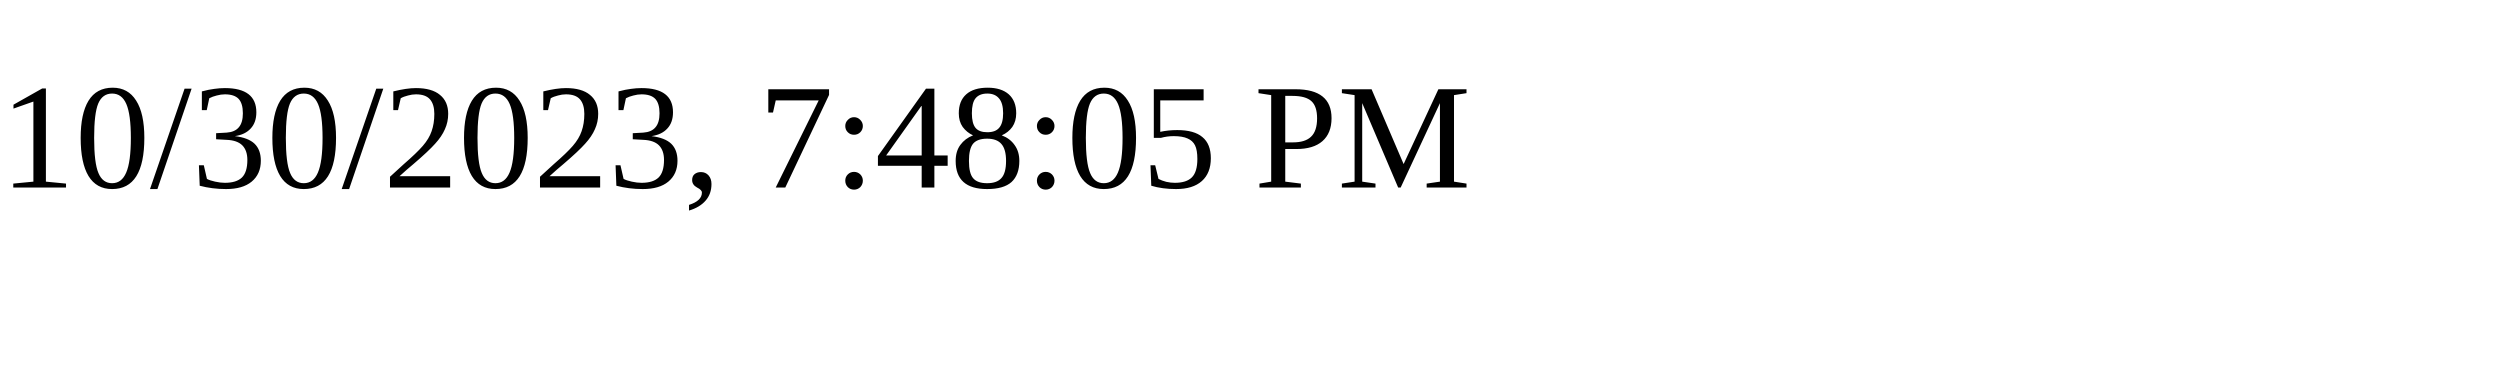
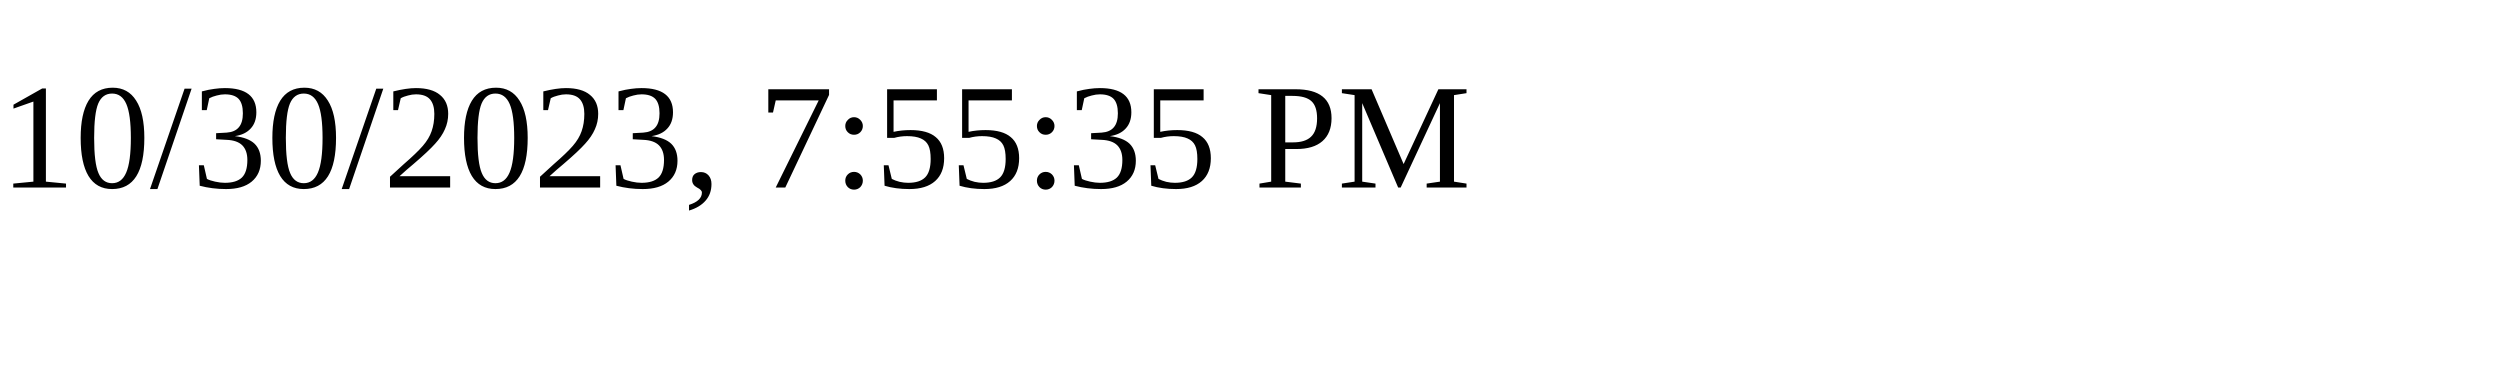
<svg xmlns="http://www.w3.org/2000/svg" height="30" width="200">
-   <text x="0" y="15">10/30/2023, 7:48:05 PM</text>
+   <text x="0" y="15">10/30/2023, 7:55:35 PM</text>
</svg>
